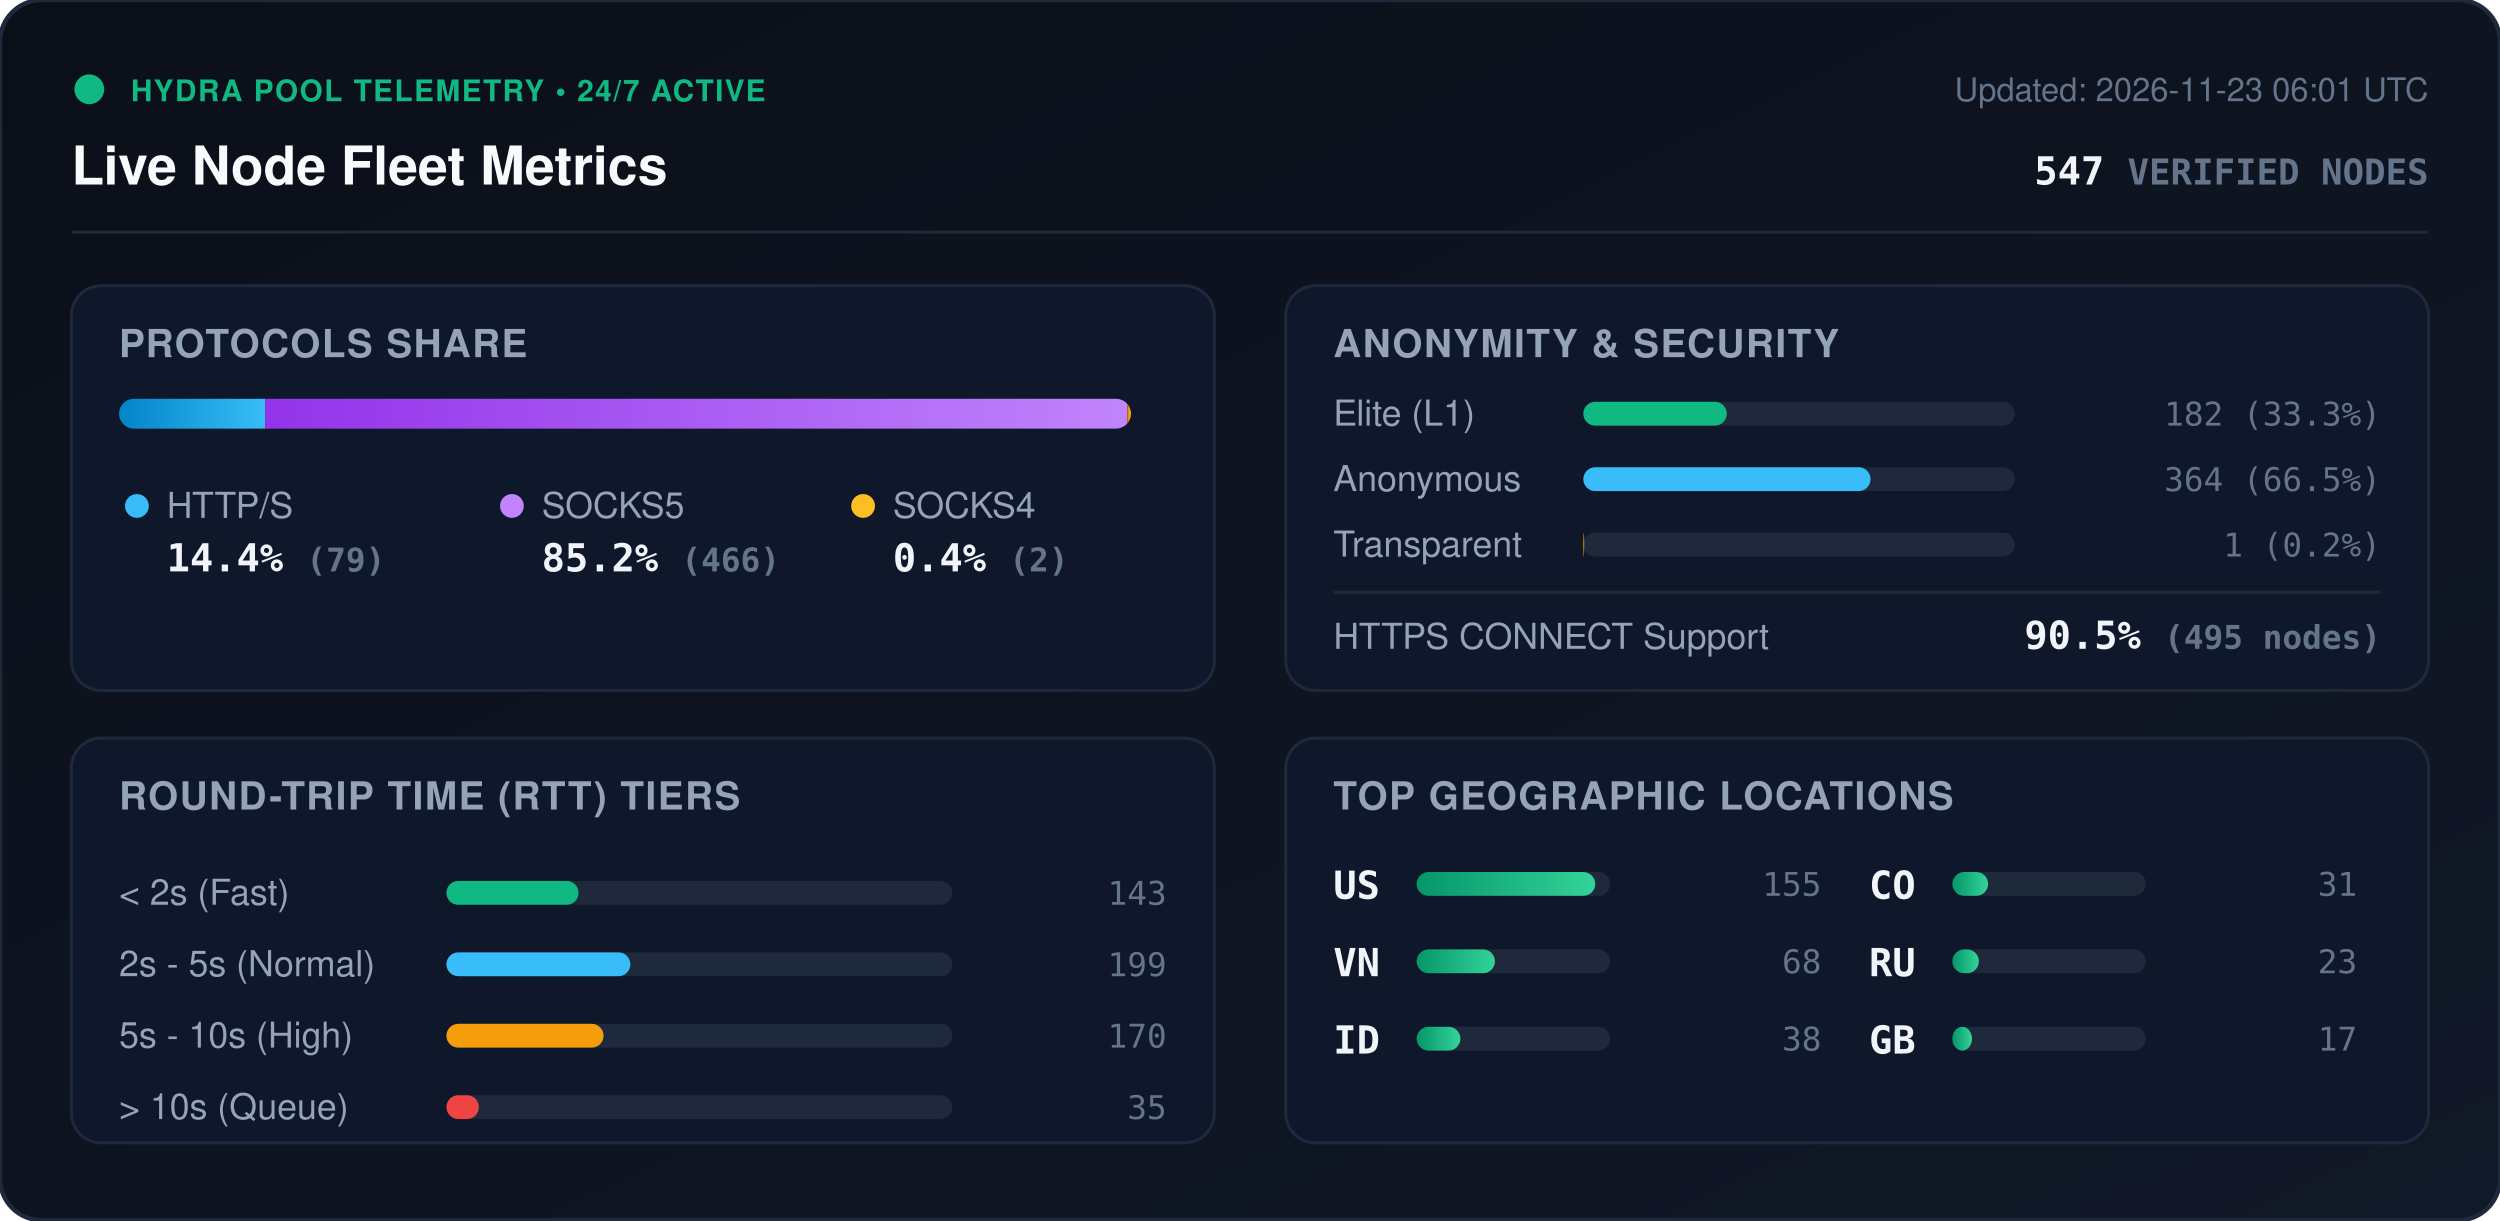
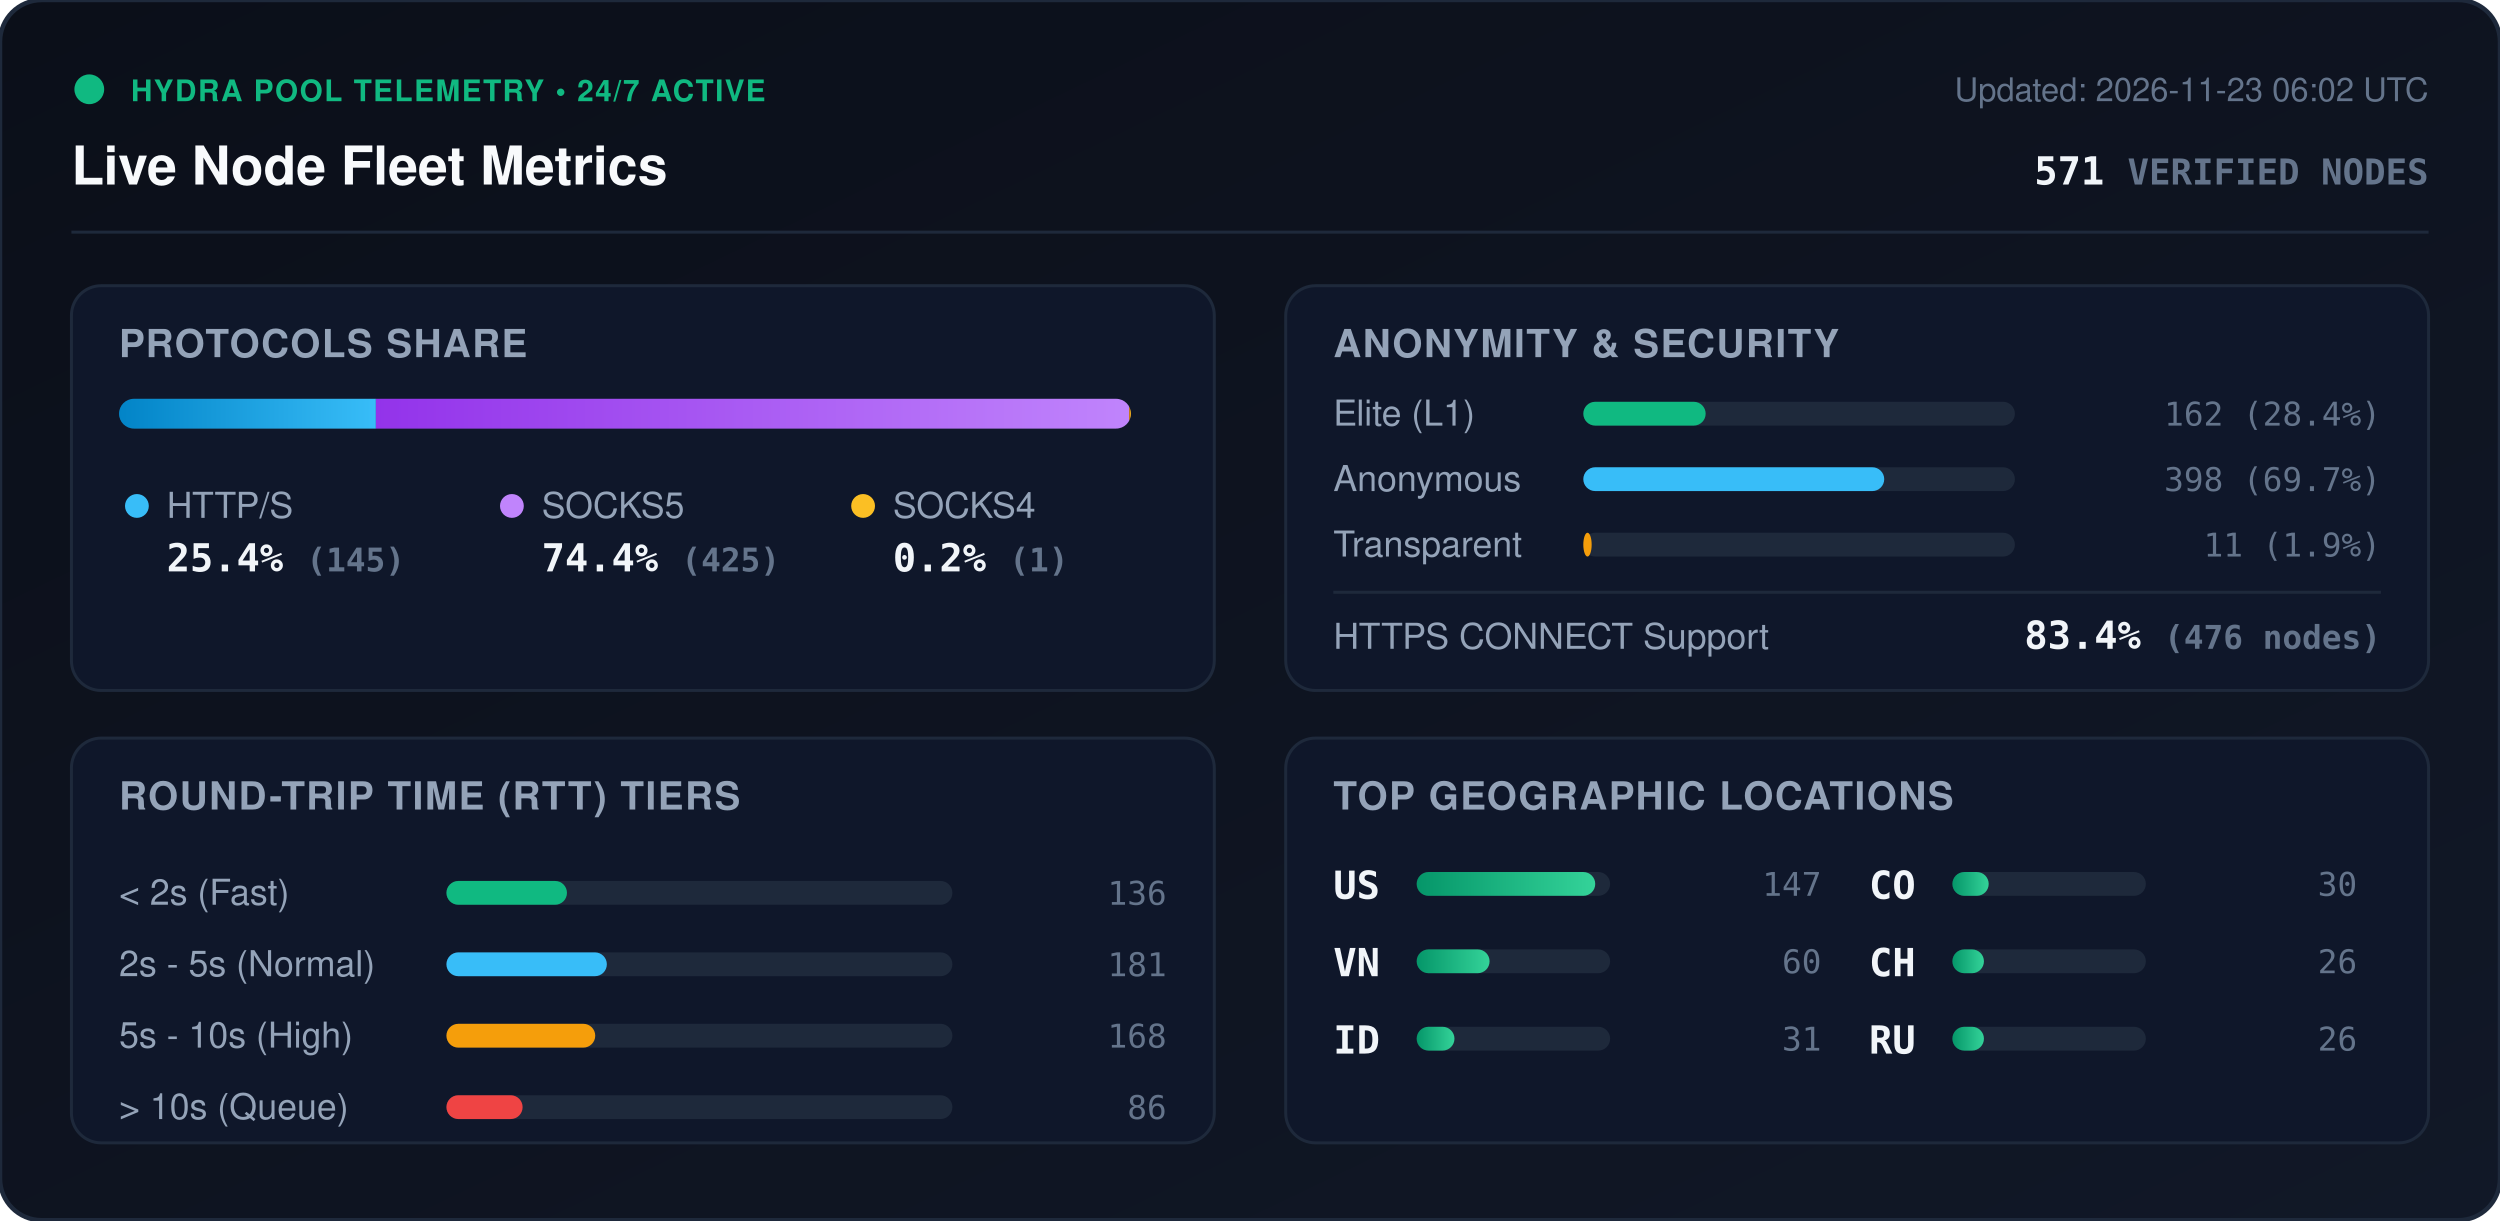
<svg xmlns="http://www.w3.org/2000/svg" viewBox="0 0 840 410" width="840" height="410" style="max-width: 100%; height: auto;">
  <defs>
    <linearGradient id="bg" x1="0%" y1="0%" x2="100%" y2="100%">
      <stop offset="0%" stop-color="#0b0f19" />
      <stop offset="100%" stop-color="#111827" />
    </linearGradient>
    <linearGradient id="bar-http" x1="0%" y1="0%" x2="100%" y2="0%">
      <stop offset="0%" stop-color="#0284c7" />
      <stop offset="100%" stop-color="#38bdf8" />
    </linearGradient>
    <linearGradient id="bar-socks5" x1="0%" y1="0%" x2="100%" y2="0%">
      <stop offset="0%" stop-color="#9333ea" />
      <stop offset="100%" stop-color="#c084fc" />
    </linearGradient>
    <linearGradient id="bar-socks4" x1="0%" y1="0%" x2="100%" y2="0%">
      <stop offset="0%" stop-color="#d97706" />
      <stop offset="100%" stop-color="#fbbf24" />
    </linearGradient>
    <linearGradient id="bar-green" x1="0%" y1="0%" x2="100%" y2="0%">
      <stop offset="0%" stop-color="#059669" />
      <stop offset="100%" stop-color="#34d399" />
    </linearGradient>
    <clipPath id="prog-track-clip">
      <rect width="340.0" height="10" rx="5" />
    </clipPath>
    <style>
      .title { font: 700 18px -apple-system, BlinkMacSystemFont, 'Segoe UI', Helvetica, Arial, sans-serif; fill: #f8fafc; }
      .sub { font: 500 11px -apple-system, BlinkMacSystemFont, 'Segoe UI', Helvetica, Arial, sans-serif; fill: #64748b; }
      .section-hdr { font: 600 13px -apple-system, BlinkMacSystemFont, 'Segoe UI', Helvetica, Arial, sans-serif; fill: #94a3b8; letter-spacing: 0.5px; }
      .metric-val { font: 700 13px -apple-system, BlinkMacSystemFont, 'Segoe UI', Helvetica, Arial, sans-serif; fill: #f1f5f9; }
      .metric-lbl { font: 500 12px -apple-system, BlinkMacSystemFont, 'Segoe UI', Helvetica, Arial, sans-serif; fill: #94a3b8; }
      .badge-txt { font: 700 10px -apple-system, BlinkMacSystemFont, 'Segoe UI', Helvetica, Arial, sans-serif; fill: #10b981; letter-spacing: 0.5px; }
      .mono { font-family: ui-monospace, SFMono-Regular, Menlo, Monaco, Consolas, monospace; }
      .pulse { animation: beacon 2s infinite ease-in-out; }
      @keyframes beacon { 0%, 100% { opacity: 1; } 50% { opacity: 0.35; } }
    </style>
  </defs>
  <rect width="840" height="410" rx="14" fill="url(#bg)" stroke="#1e293b" stroke-width="1.5" />
  <g transform="translate(24, 24)">
    <circle cx="6" cy="6" r="5" fill="#10b981" class="pulse" />
    <text x="20" y="10" class="badge-txt">HYDRA POOL TELEMETRY • 24/7 ACTIVE</text>
    <text x="0" y="38" class="title">Live Node Fleet Metrics</text>
-     <text x="792" y="10" text-anchor="end" class="sub">Updated: 2026-11-23 06:01 UTC</text>
-     <text x="792" y="38" text-anchor="end" class="metric-val mono" fill="#38bdf8">547 <tspan font-size="12" fill="#64748b">VERIFIED NODES</tspan>
+     <text x="792" y="10" text-anchor="end" class="sub">Updated: 2026-11-23 06:02 UTC</text>
+     <text x="792" y="38" text-anchor="end" class="metric-val mono" fill="#38bdf8">571 <tspan font-size="12" fill="#64748b">VERIFIED NODES</tspan>
    </text>
  </g>
  <line x1="24" y1="78" x2="816" y2="78" stroke="#1e293b" stroke-width="1" />
  <g transform="translate(24, 96)">
    <rect width="384" height="136" rx="10" fill="#0f172a" stroke="#1e293b" />
    <text x="16" y="24" class="section-hdr">PROTOCOLS SHARE</text>
    <g transform="translate(16, 38)">
      <rect width="340.0" height="10" rx="5" fill="#1e293b" />
      <g clip-path="url(#prog-track-clip)">
-         <rect x="0" width="49.1" height="10" fill="url(#bar-http)" />
-         <rect x="49.1" width="289.7" height="10" fill="url(#bar-socks5)" />
-         <rect x="338.8" width="1.2" height="10" fill="url(#bar-socks4)" />
+         <rect x="0" width="86.3" height="10" fill="url(#bar-http)" />
+         <rect x="86.3" width="253.1" height="10" fill="url(#bar-socks5)" />
+         <rect x="339.4" width="0.6" height="10" fill="url(#bar-socks4)" />
      </g>
    </g>
    <g transform="translate(16, 68)">
      <circle cx="6" cy="6" r="4" fill="#38bdf8" />
      <text x="16" y="10" class="metric-lbl">HTTP/S</text>
-       <text x="16" y="28" class="metric-val mono">14.4% <tspan font-size="11" fill="#64748b">(79)</tspan>
+       <text x="16" y="28" class="metric-val mono">25.4% <tspan font-size="11" fill="#64748b">(145)</tspan>
      </text>
      <circle cx="132" cy="6" r="4" fill="#c084fc" />
      <text x="142" y="10" class="metric-lbl">SOCKS5</text>
-       <text x="142" y="28" class="metric-val mono">85.2% <tspan font-size="11" fill="#64748b">(466)</tspan>
+       <text x="142" y="28" class="metric-val mono">74.4% <tspan font-size="11" fill="#64748b">(425)</tspan>
      </text>
      <circle cx="250" cy="6" r="4" fill="#fbbf24" />
      <text x="260" y="10" class="metric-lbl">SOCKS4</text>
-       <text x="260" y="28" class="metric-val mono">0.4% <tspan font-size="11" fill="#64748b">(2)</tspan>
+       <text x="260" y="28" class="metric-val mono">0.2% <tspan font-size="11" fill="#64748b">(1)</tspan>
      </text>
    </g>
  </g>
  <g transform="translate(432, 96)">
    <rect width="384" height="136" rx="10" fill="#0f172a" stroke="#1e293b" />
    <text x="16" y="24" class="section-hdr">ANONYMITY &amp; SECURITY</text>
    <text x="16" y="47" class="metric-lbl">Elite (L1)</text>
    <rect x="100" y="39" width="145.0" height="8" rx="4" fill="#1e293b" />
-     <rect x="100" y="39" width="48.2" height="8" rx="4" fill="#10b981" />
-     <text x="368" y="47" text-anchor="end" class="mono sub" fill="#e2e8f0">182 (33.3%)</text>
+     <rect x="100" y="39" width="41.1" height="8" rx="4" fill="#10b981" />
+     <text x="368" y="47" text-anchor="end" class="mono sub" fill="#e2e8f0">162 (28.4%)</text>
    <text x="16" y="69" class="metric-lbl">Anonymous</text>
    <rect x="100" y="61" width="145.0" height="8" rx="4" fill="#1e293b" />
-     <rect x="100" y="61" width="96.5" height="8" rx="4" fill="#38bdf8" />
-     <text x="368" y="69" text-anchor="end" class="mono sub" fill="#e2e8f0">364 (66.5%)</text>
+     <rect x="100" y="61" width="101.1" height="8" rx="4" fill="#38bdf8" />
+     <text x="368" y="69" text-anchor="end" class="mono sub" fill="#e2e8f0">398 (69.7%)</text>
    <text x="16" y="91" class="metric-lbl">Transparent</text>
    <rect x="100" y="83" width="145.0" height="8" rx="4" fill="#1e293b" />
-     <rect x="100" y="83" width="0.3" height="8" rx="4" fill="#f59e0b" />
-     <text x="368" y="91" text-anchor="end" class="mono sub" fill="#e2e8f0">1 (0.2%)</text>
+     <rect x="100" y="83" width="2.8" height="8" rx="4" fill="#f59e0b" />
+     <text x="368" y="91" text-anchor="end" class="mono sub" fill="#e2e8f0">11 (1.9%)</text>
    <line x1="16" y1="103" x2="368" y2="103" stroke="#1e293b" stroke-width="1" />
    <text x="16" y="122" class="metric-lbl">HTTPS CONNECT Support</text>
-     <text x="368" y="122" text-anchor="end" class="metric-val mono" fill="#34d399">90.5% <tspan font-size="11" fill="#64748b">(495 nodes)</tspan>
+     <text x="368" y="122" text-anchor="end" class="metric-val mono" fill="#34d399">83.4% <tspan font-size="11" fill="#64748b">(476 nodes)</tspan>
    </text>
  </g>
  <g transform="translate(24, 248)">
    <rect width="384" height="136" rx="10" fill="#0f172a" stroke="#1e293b" />
    <text x="16" y="24" class="section-hdr">ROUND-TRIP TIME (RTT) TIERS</text>
    <g transform="translate(16, 42)">
      <text x="0" y="14" class="metric-lbl">&lt; 2s (Fast)</text>
      <rect x="110" y="6" width="170" height="8" rx="4" fill="#1e293b" />
-       <rect x="110" y="6" width="44.4" height="8" rx="4" fill="#10b981" />
-       <text x="352" y="14" text-anchor="end" class="mono sub">143</text>
+       <rect x="110" y="6" width="40.5" height="8" rx="4" fill="#10b981" />
+       <text x="352" y="14" text-anchor="end" class="mono sub">136</text>
      <text x="0" y="38" class="metric-lbl">2s - 5s (Normal)</text>
      <rect x="110" y="30" width="170" height="8" rx="4" fill="#1e293b" />
-       <rect x="110" y="30" width="61.8" height="8" rx="4" fill="#38bdf8" />
-       <text x="352" y="38" text-anchor="end" class="mono sub">199</text>
+       <rect x="110" y="30" width="53.9" height="8" rx="4" fill="#38bdf8" />
+       <text x="352" y="38" text-anchor="end" class="mono sub">181</text>
      <text x="0" y="62" class="metric-lbl">5s - 10s (High)</text>
      <rect x="110" y="54" width="170" height="8" rx="4" fill="#1e293b" />
-       <rect x="110" y="54" width="52.8" height="8" rx="4" fill="#f59e0b" />
-       <text x="352" y="62" text-anchor="end" class="mono sub">170</text>
+       <rect x="110" y="54" width="50.0" height="8" rx="4" fill="#f59e0b" />
+       <text x="352" y="62" text-anchor="end" class="mono sub">168</text>
      <text x="0" y="86" class="metric-lbl">&gt; 10s (Queue)</text>
      <rect x="110" y="78" width="170" height="8" rx="4" fill="#1e293b" />
-       <rect x="110" y="78" width="10.9" height="8" rx="4" fill="#ef4444" />
-       <text x="352" y="86" text-anchor="end" class="mono sub">35</text>
+       <rect x="110" y="78" width="25.6" height="8" rx="4" fill="#ef4444" />
+       <text x="352" y="86" text-anchor="end" class="mono sub">86</text>
    </g>
  </g>
  <g transform="translate(432, 248)">
    <rect width="384" height="136" rx="10" fill="#0f172a" stroke="#1e293b" />
    <text x="16" y="24" class="section-hdr">TOP GEOGRAPHIC LOCATIONS</text>
    <g transform="translate(16, 42)">
      <g transform="translate(0, 0)">
        <text x="0" y="12" class="mono metric-val" font-size="12">US</text>
        <rect x="28" y="3" width="65" height="8" rx="4" fill="#1e293b" />
        <rect x="28" y="3" width="60.0" height="8" rx="4" fill="url(#bar-green)" />
-         <text x="164" y="11" text-anchor="end" class="mono sub">155</text>
+         <text x="164" y="11" text-anchor="end" class="mono sub">147</text>
      </g>
      <g transform="translate(0, 26)">
        <text x="0" y="12" class="mono metric-val" font-size="12">VN</text>
        <rect x="28" y="3" width="65" height="8" rx="4" fill="#1e293b" />
-         <rect x="28" y="3" width="26.3" height="8" rx="4" fill="url(#bar-green)" />
-         <text x="164" y="11" text-anchor="end" class="mono sub">68</text>
+         <rect x="28" y="3" width="24.5" height="8" rx="4" fill="url(#bar-green)" />
+         <text x="164" y="11" text-anchor="end" class="mono sub">60</text>
      </g>
      <g transform="translate(0, 52)">
        <text x="0" y="12" class="mono metric-val" font-size="12">ID</text>
        <rect x="28" y="3" width="65" height="8" rx="4" fill="#1e293b" />
-         <rect x="28" y="3" width="14.7" height="8" rx="4" fill="url(#bar-green)" />
-         <text x="164" y="11" text-anchor="end" class="mono sub">38</text>
+         <rect x="28" y="3" width="12.7" height="8" rx="4" fill="url(#bar-green)" />
+         <text x="164" y="11" text-anchor="end" class="mono sub">31</text>
      </g>
      <g transform="translate(180, 0)">
        <text x="0" y="12" class="mono metric-val" font-size="12">CO</text>
        <rect x="28" y="3" width="65" height="8" rx="4" fill="#1e293b" />
-         <rect x="28" y="3" width="12.0" height="8" rx="4" fill="url(#bar-green)" />
-         <text x="164" y="11" text-anchor="end" class="mono sub">31</text>
+         <rect x="28" y="3" width="12.2" height="8" rx="4" fill="url(#bar-green)" />
+         <text x="164" y="11" text-anchor="end" class="mono sub">30</text>
      </g>
      <g transform="translate(180, 26)">
+         <text x="0" y="12" class="mono metric-val" font-size="12">CH</text>
+         <rect x="28" y="3" width="65" height="8" rx="4" fill="#1e293b" />
+         <rect x="28" y="3" width="10.6" height="8" rx="4" fill="url(#bar-green)" />
+         <text x="164" y="11" text-anchor="end" class="mono sub">26</text>
+       </g>
+       <g transform="translate(180, 52)">
        <text x="0" y="12" class="mono metric-val" font-size="12">RU</text>
        <rect x="28" y="3" width="65" height="8" rx="4" fill="#1e293b" />
-         <rect x="28" y="3" width="8.9" height="8" rx="4" fill="url(#bar-green)" />
-         <text x="164" y="11" text-anchor="end" class="mono sub">23</text>
-       </g>
-       <g transform="translate(180, 52)">
-         <text x="0" y="12" class="mono metric-val" font-size="12">GB</text>
-         <rect x="28" y="3" width="65" height="8" rx="4" fill="#1e293b" />
-         <rect x="28" y="3" width="6.6" height="8" rx="4" fill="url(#bar-green)" />
-         <text x="164" y="11" text-anchor="end" class="mono sub">17</text>
+         <rect x="28" y="3" width="10.6" height="8" rx="4" fill="url(#bar-green)" />
+         <text x="164" y="11" text-anchor="end" class="mono sub">26</text>
      </g>
    </g>
  </g>
</svg>
